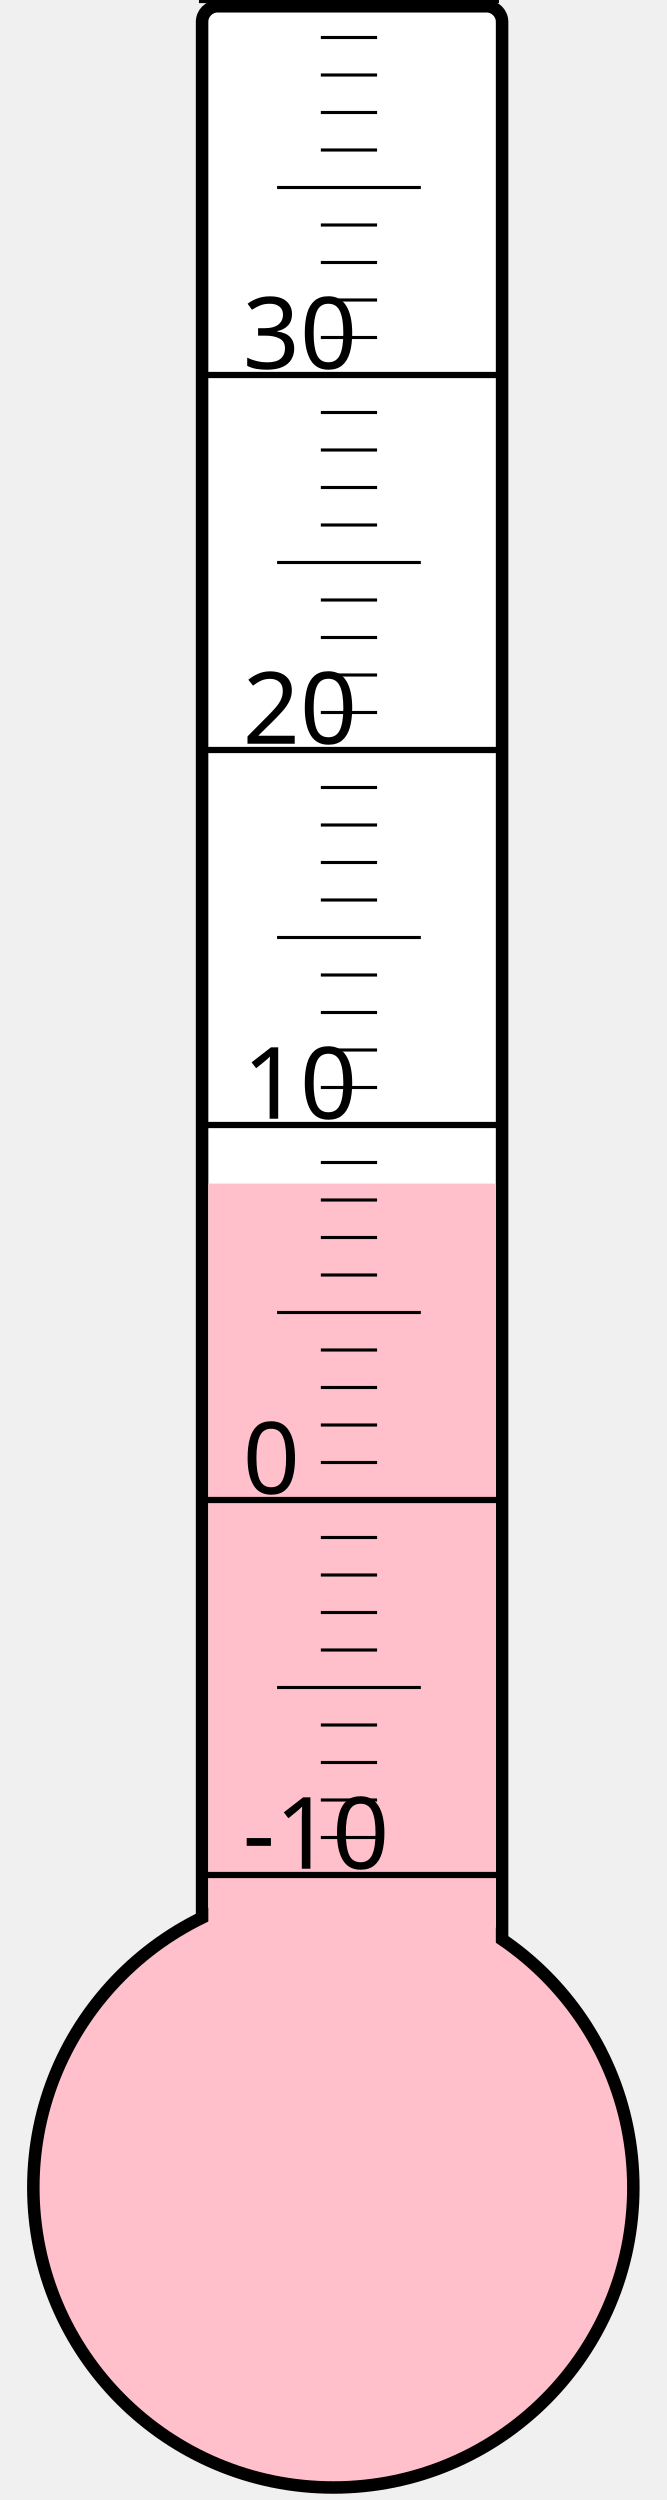
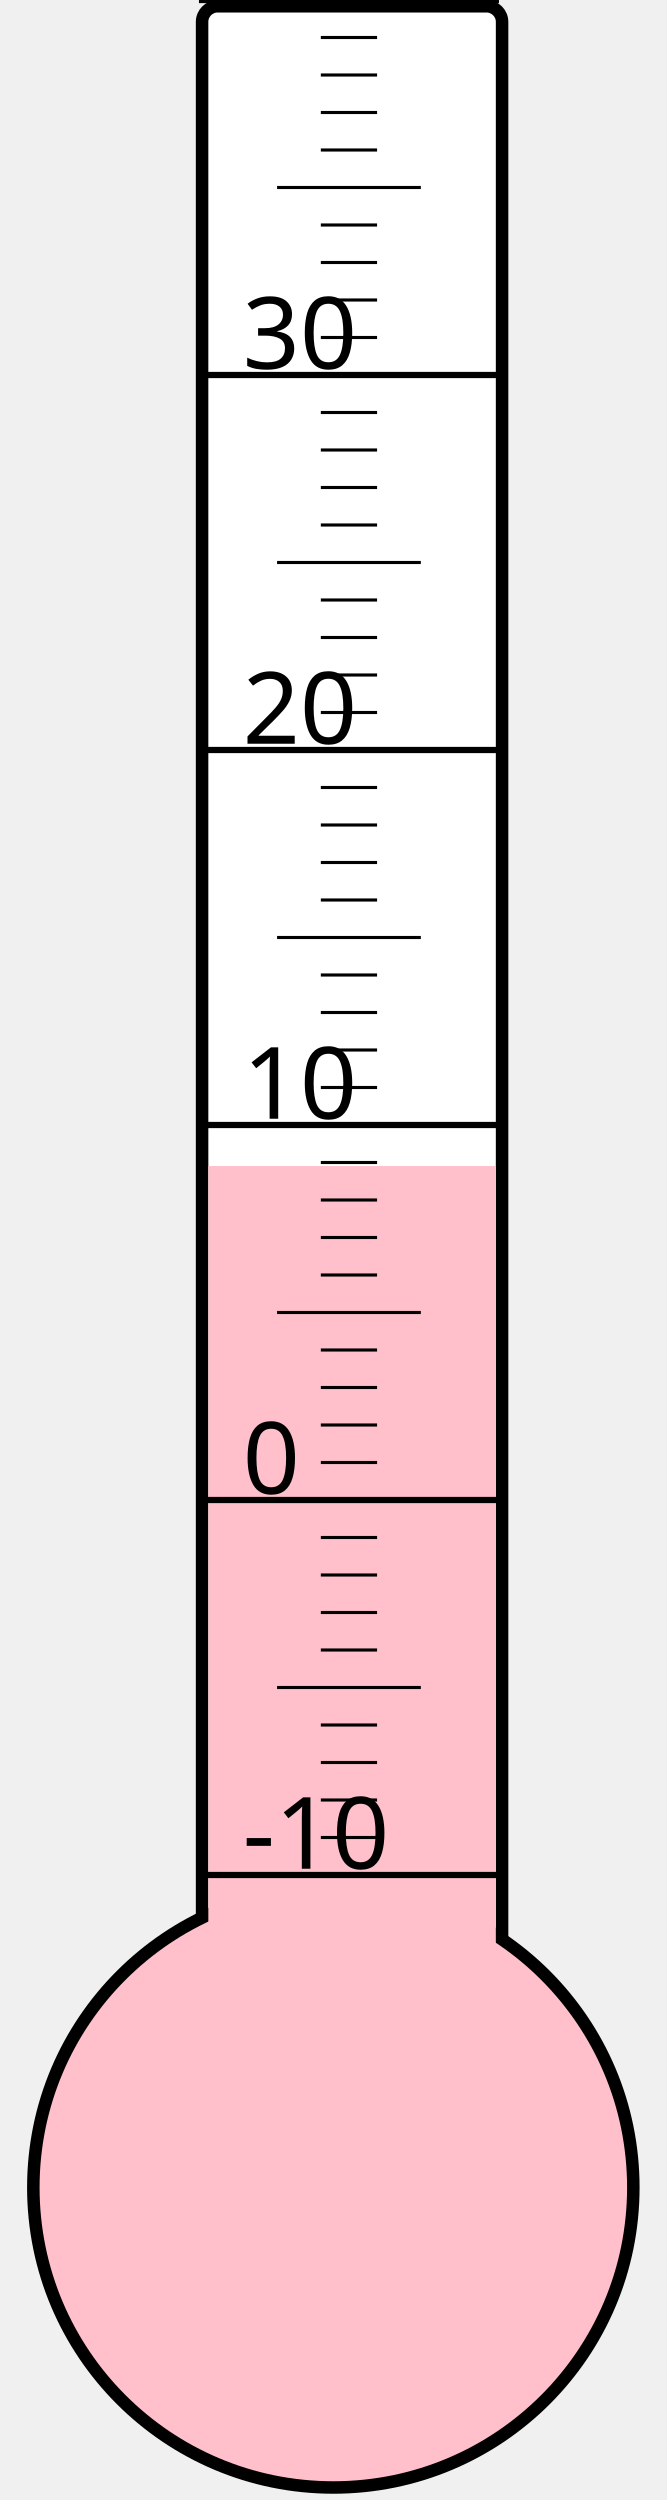
<svg xmlns="http://www.w3.org/2000/svg" width="40px" height="150px" viewBox="0 0 200 800">
  <rect width="200" height="800" x="0" y="0" style="fill: #ffffeb; fill-opacity: 0;" />
  <rect width="96" height="680" x="58" y="2" rx="5" ry="5" style="fill: white; fill-opacity: 1; stroke: black; stroke-width: 4;" />
  <circle cx="100" cy="700" r="96" style="fill: pink; stroke: black; stroke-width: 4;" />
-   <rect width="92" height="321.25" x="60" y="378.75" style="fill: pink; fill-opacity: 1; stroke-width: 0;" />
+   <rect width="92" height="326.875" x="60" y="373.125" style="fill: pink; fill-opacity: 1; stroke-width: 0;" />
  <text x="71" y="598" style="font-family: sans-serif; font-size: 24pt;">-10</text>
  <text x="71" y="478" style="font-family: sans-serif; font-size: 24pt;">0</text>
  <text x="71" y="358" style="font-family: sans-serif; font-size: 24pt;">10</text>
  <text x="71" y="238" style="font-family: sans-serif; font-size: 24pt;">20</text>
  <text x="71" y="118" style="font-family: sans-serif; font-size: 24pt;">30</text>
  <g style="stroke: black;">
    <line x1="57" y1="600" x2="153" y2="600" style="stroke-width: 2;" />
    <line x1="96" y1="588" x2="114" y2="588" style="stroke-width: 1;" />
    <line x1="96" y1="576" x2="114" y2="576" style="stroke-width: 1;" />
    <line x1="96" y1="564" x2="114" y2="564" style="stroke-width: 1;" />
    <line x1="96" y1="552" x2="114" y2="552" style="stroke-width: 1;" />
    <line x1="82" y1="540" x2="128" y2="540" style="stroke-width: 1;" />
    <line x1="96" y1="528" x2="114" y2="528" style="stroke-width: 1;" />
    <line x1="96" y1="516" x2="114" y2="516" style="stroke-width: 1;" />
    <line x1="96" y1="504" x2="114" y2="504" style="stroke-width: 1;" />
    <line x1="96" y1="492" x2="114" y2="492" style="stroke-width: 1;" />
    <line x1="57" y1="480" x2="153" y2="480" style="stroke-width: 2;" />
    <line x1="96" y1="468" x2="114" y2="468" style="stroke-width: 1;" />
    <line x1="96" y1="456" x2="114" y2="456" style="stroke-width: 1;" />
    <line x1="96" y1="444" x2="114" y2="444" style="stroke-width: 1;" />
    <line x1="96" y1="432" x2="114" y2="432" style="stroke-width: 1;" />
    <line x1="82" y1="420" x2="128" y2="420" style="stroke-width: 1;" />
    <line x1="96" y1="408" x2="114" y2="408" style="stroke-width: 1;" />
    <line x1="96" y1="396" x2="114" y2="396" style="stroke-width: 1;" />
    <line x1="96" y1="384" x2="114" y2="384" style="stroke-width: 1;" />
    <line x1="96" y1="372" x2="114" y2="372" style="stroke-width: 1;" />
    <line x1="57" y1="360" x2="153" y2="360" style="stroke-width: 2;" />
    <line x1="96" y1="348" x2="114" y2="348" style="stroke-width: 1;" />
    <line x1="96" y1="336" x2="114" y2="336" style="stroke-width: 1;" />
    <line x1="96" y1="324" x2="114" y2="324" style="stroke-width: 1;" />
    <line x1="96" y1="312" x2="114" y2="312" style="stroke-width: 1;" />
    <line x1="82" y1="300" x2="128" y2="300" style="stroke-width: 1;" />
    <line x1="96" y1="288" x2="114" y2="288" style="stroke-width: 1;" />
    <line x1="96" y1="276" x2="114" y2="276" style="stroke-width: 1;" />
    <line x1="96" y1="264" x2="114" y2="264" style="stroke-width: 1;" />
    <line x1="96" y1="252" x2="114" y2="252" style="stroke-width: 1;" />
    <line x1="57" y1="240" x2="153" y2="240" style="stroke-width: 2;" />
    <line x1="96" y1="228" x2="114" y2="228" style="stroke-width: 1;" />
    <line x1="96" y1="216" x2="114" y2="216" style="stroke-width: 1;" />
    <line x1="96" y1="204" x2="114" y2="204" style="stroke-width: 1;" />
    <line x1="96" y1="192" x2="114" y2="192" style="stroke-width: 1;" />
    <line x1="82" y1="180" x2="128" y2="180" style="stroke-width: 1;" />
    <line x1="96" y1="168" x2="114" y2="168" style="stroke-width: 1;" />
    <line x1="96" y1="156" x2="114" y2="156" style="stroke-width: 1;" />
    <line x1="96" y1="144" x2="114" y2="144" style="stroke-width: 1;" />
    <line x1="96" y1="132" x2="114" y2="132" style="stroke-width: 1;" />
    <line x1="57" y1="120" x2="153" y2="120" style="stroke-width: 2;" />
    <line x1="96" y1="108" x2="114" y2="108" style="stroke-width: 1;" />
    <line x1="96" y1="96" x2="114" y2="96" style="stroke-width: 1;" />
    <line x1="96" y1="84" x2="114" y2="84" style="stroke-width: 1;" />
    <line x1="96" y1="72" x2="114" y2="72" style="stroke-width: 1;" />
    <line x1="82" y1="60" x2="128" y2="60" style="stroke-width: 1;" />
    <line x1="96" y1="48" x2="114" y2="48" style="stroke-width: 1;" />
    <line x1="96" y1="36" x2="114" y2="36" style="stroke-width: 1;" />
    <line x1="96" y1="24" x2="114" y2="24" style="stroke-width: 1;" />
    <line x1="96" y1="12" x2="114" y2="12" style="stroke-width: 1;" />
    <line x1="57" y1="0" x2="153" y2="0" style="stroke-width: 2;" />
  </g>
</svg>
